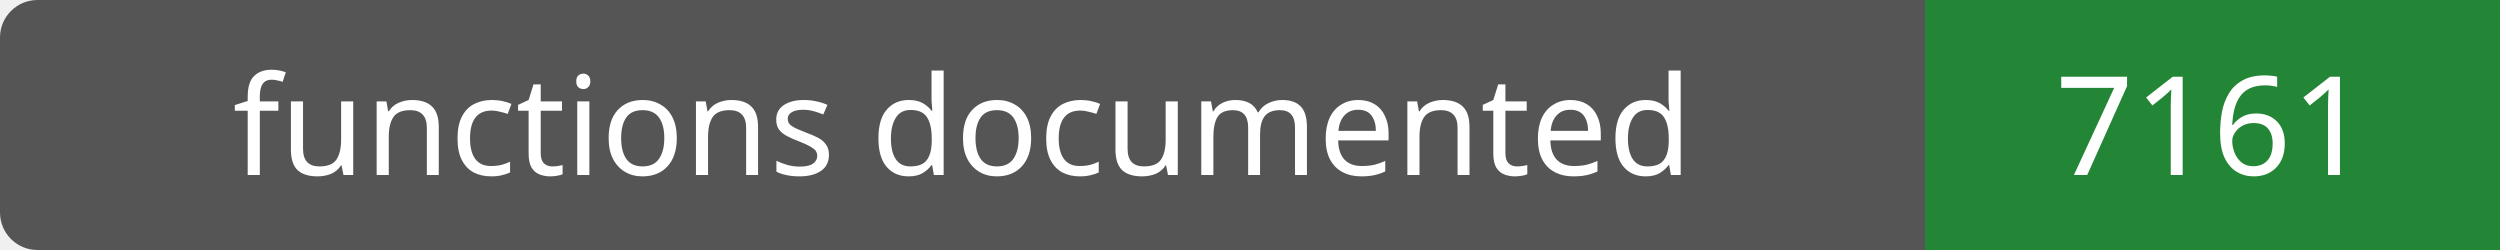
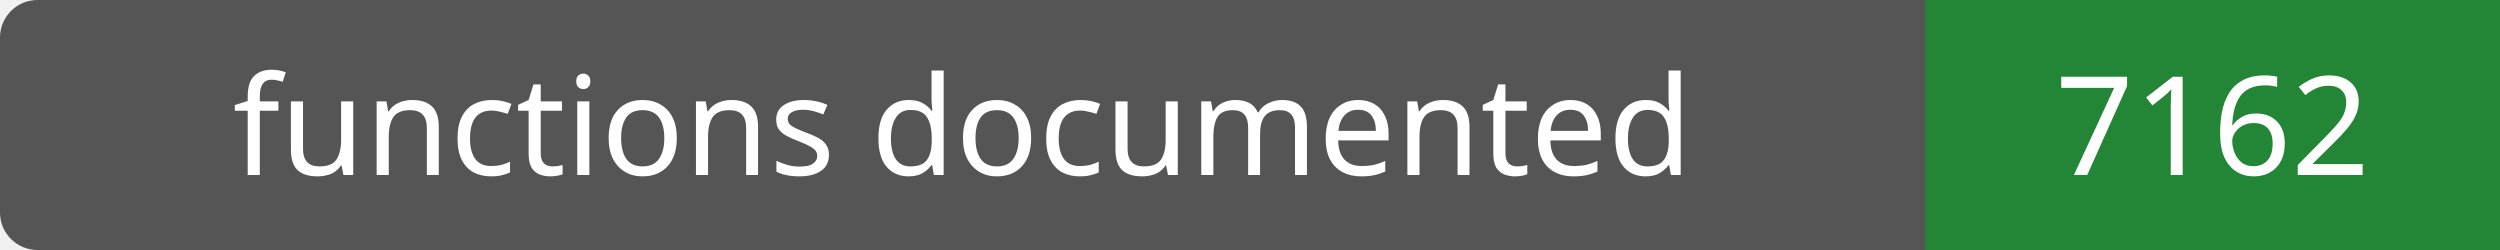
- <svg xmlns="http://www.w3.org/2000/svg" width="200" height="20" role="img" aria-label="functions documented: 7161">
+ <svg xmlns="http://www.w3.org/2000/svg" width="200" height="20" role="img" aria-label="functions documented: 7162">
  <rect width="200" height="20" rx="3" fill="#555" />
  <path fill="#238636" d="M154 0h46v20H154z" />
  <g fill="#fff" text-anchor="middle" font-family="Verdana,sans-serif" font-size="11">
    <text x="77.0" y="14">functions documented</text>
-     <text x="177.0" y="14">7161</text>
+     <text x="177.0" y="14">7162</text>
  </g>
</svg>
